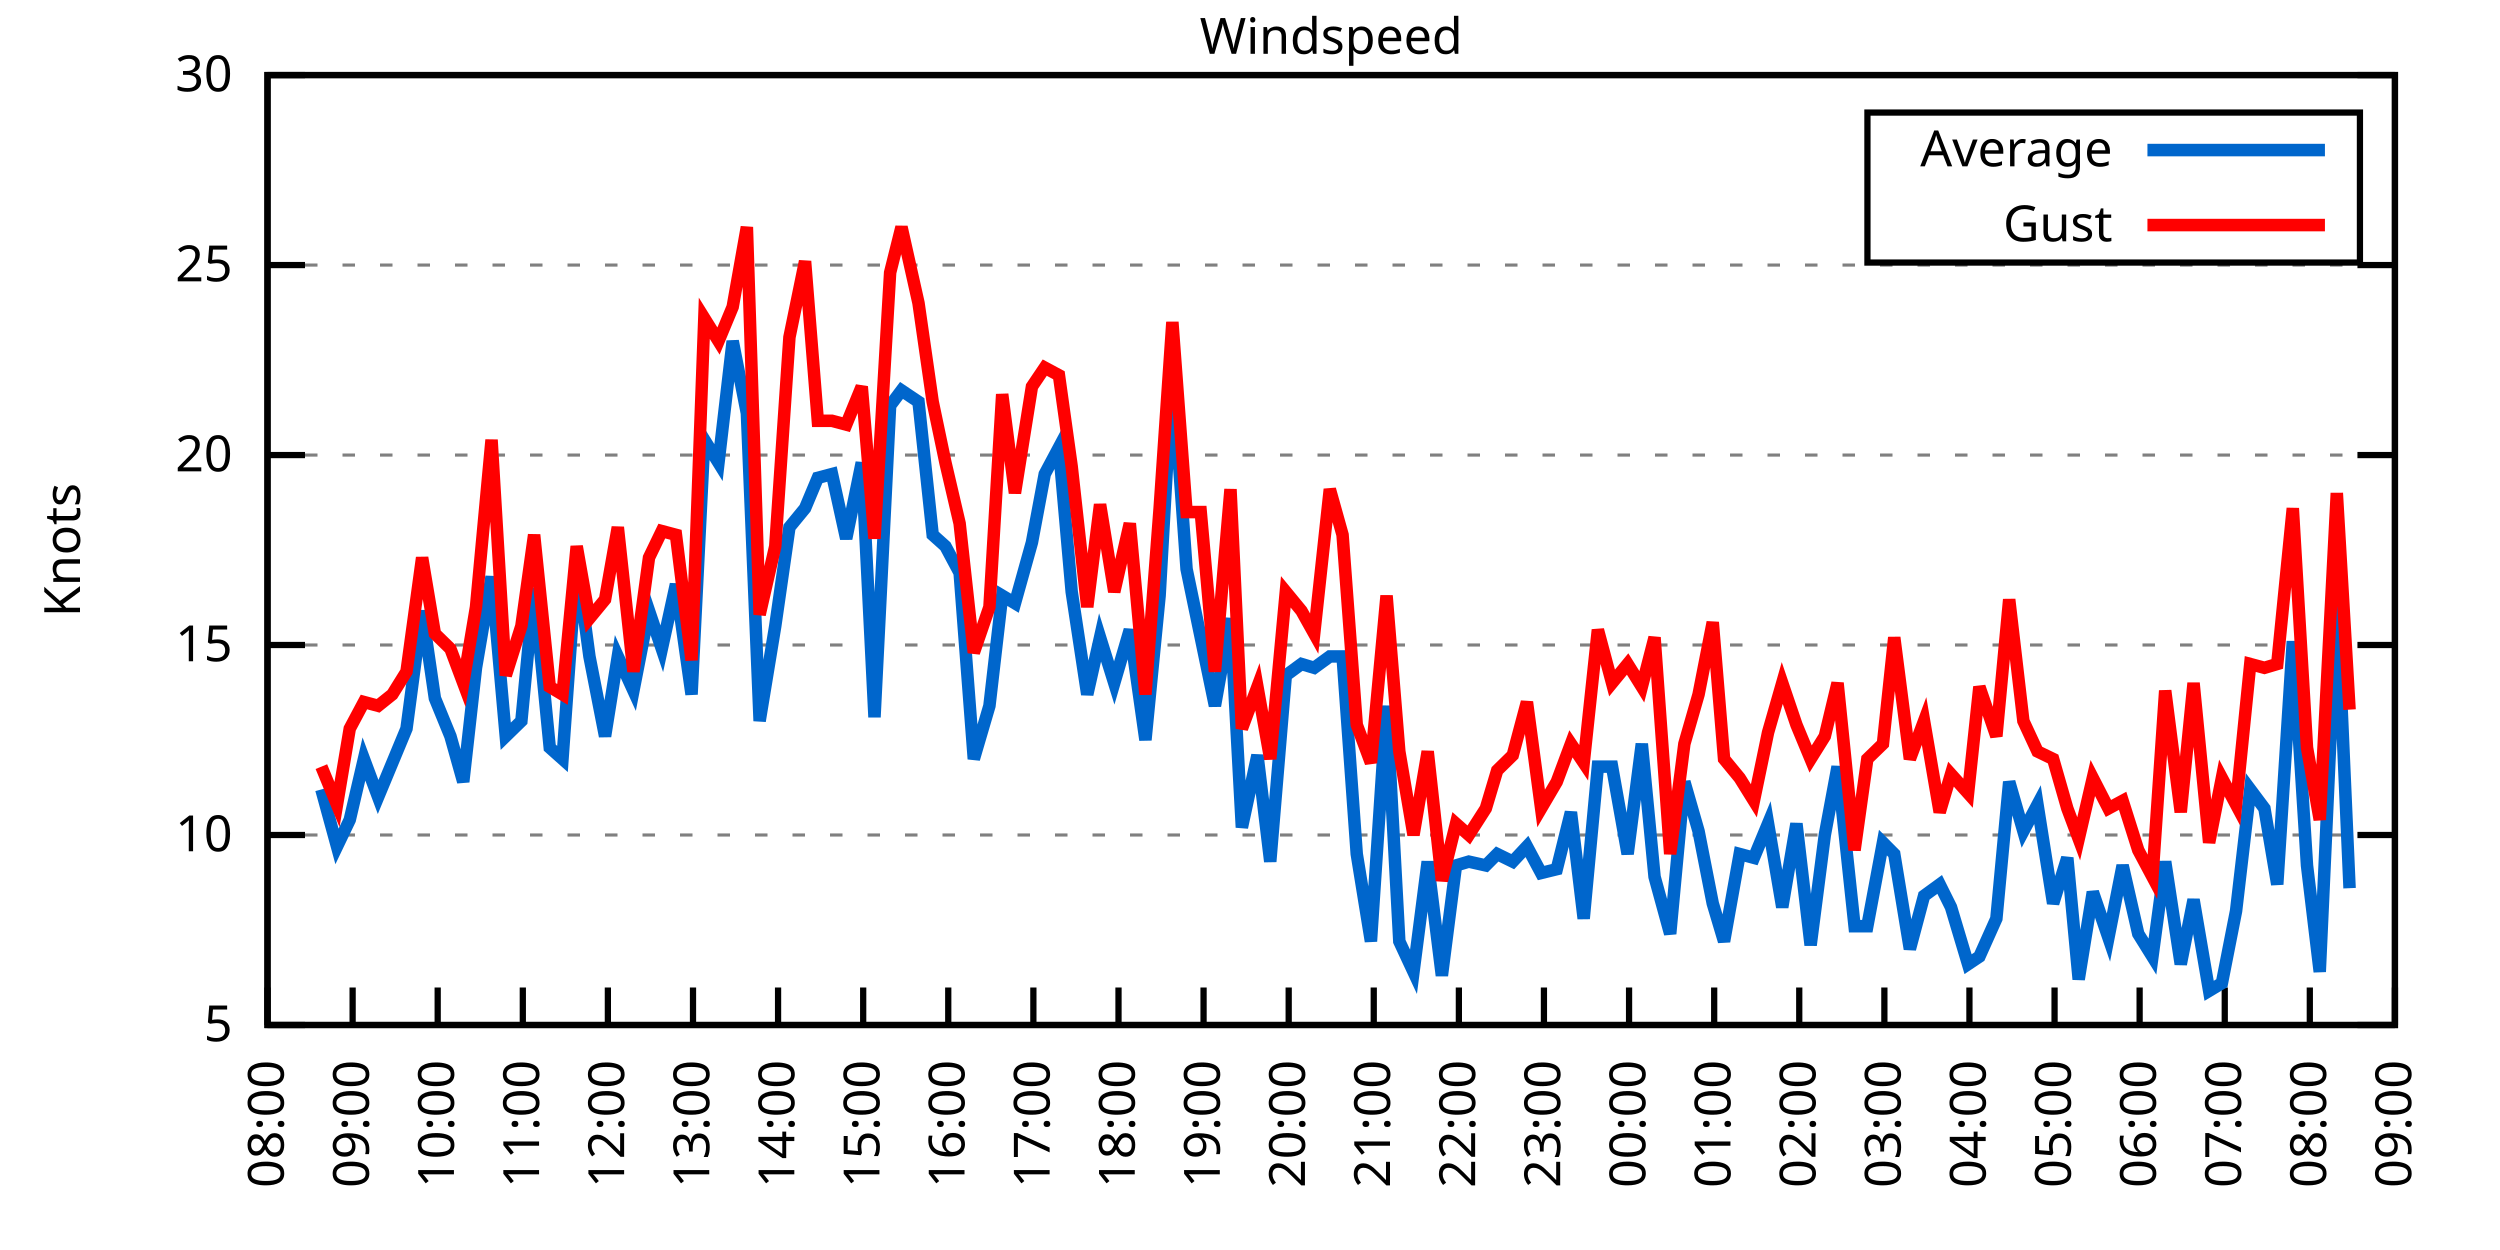
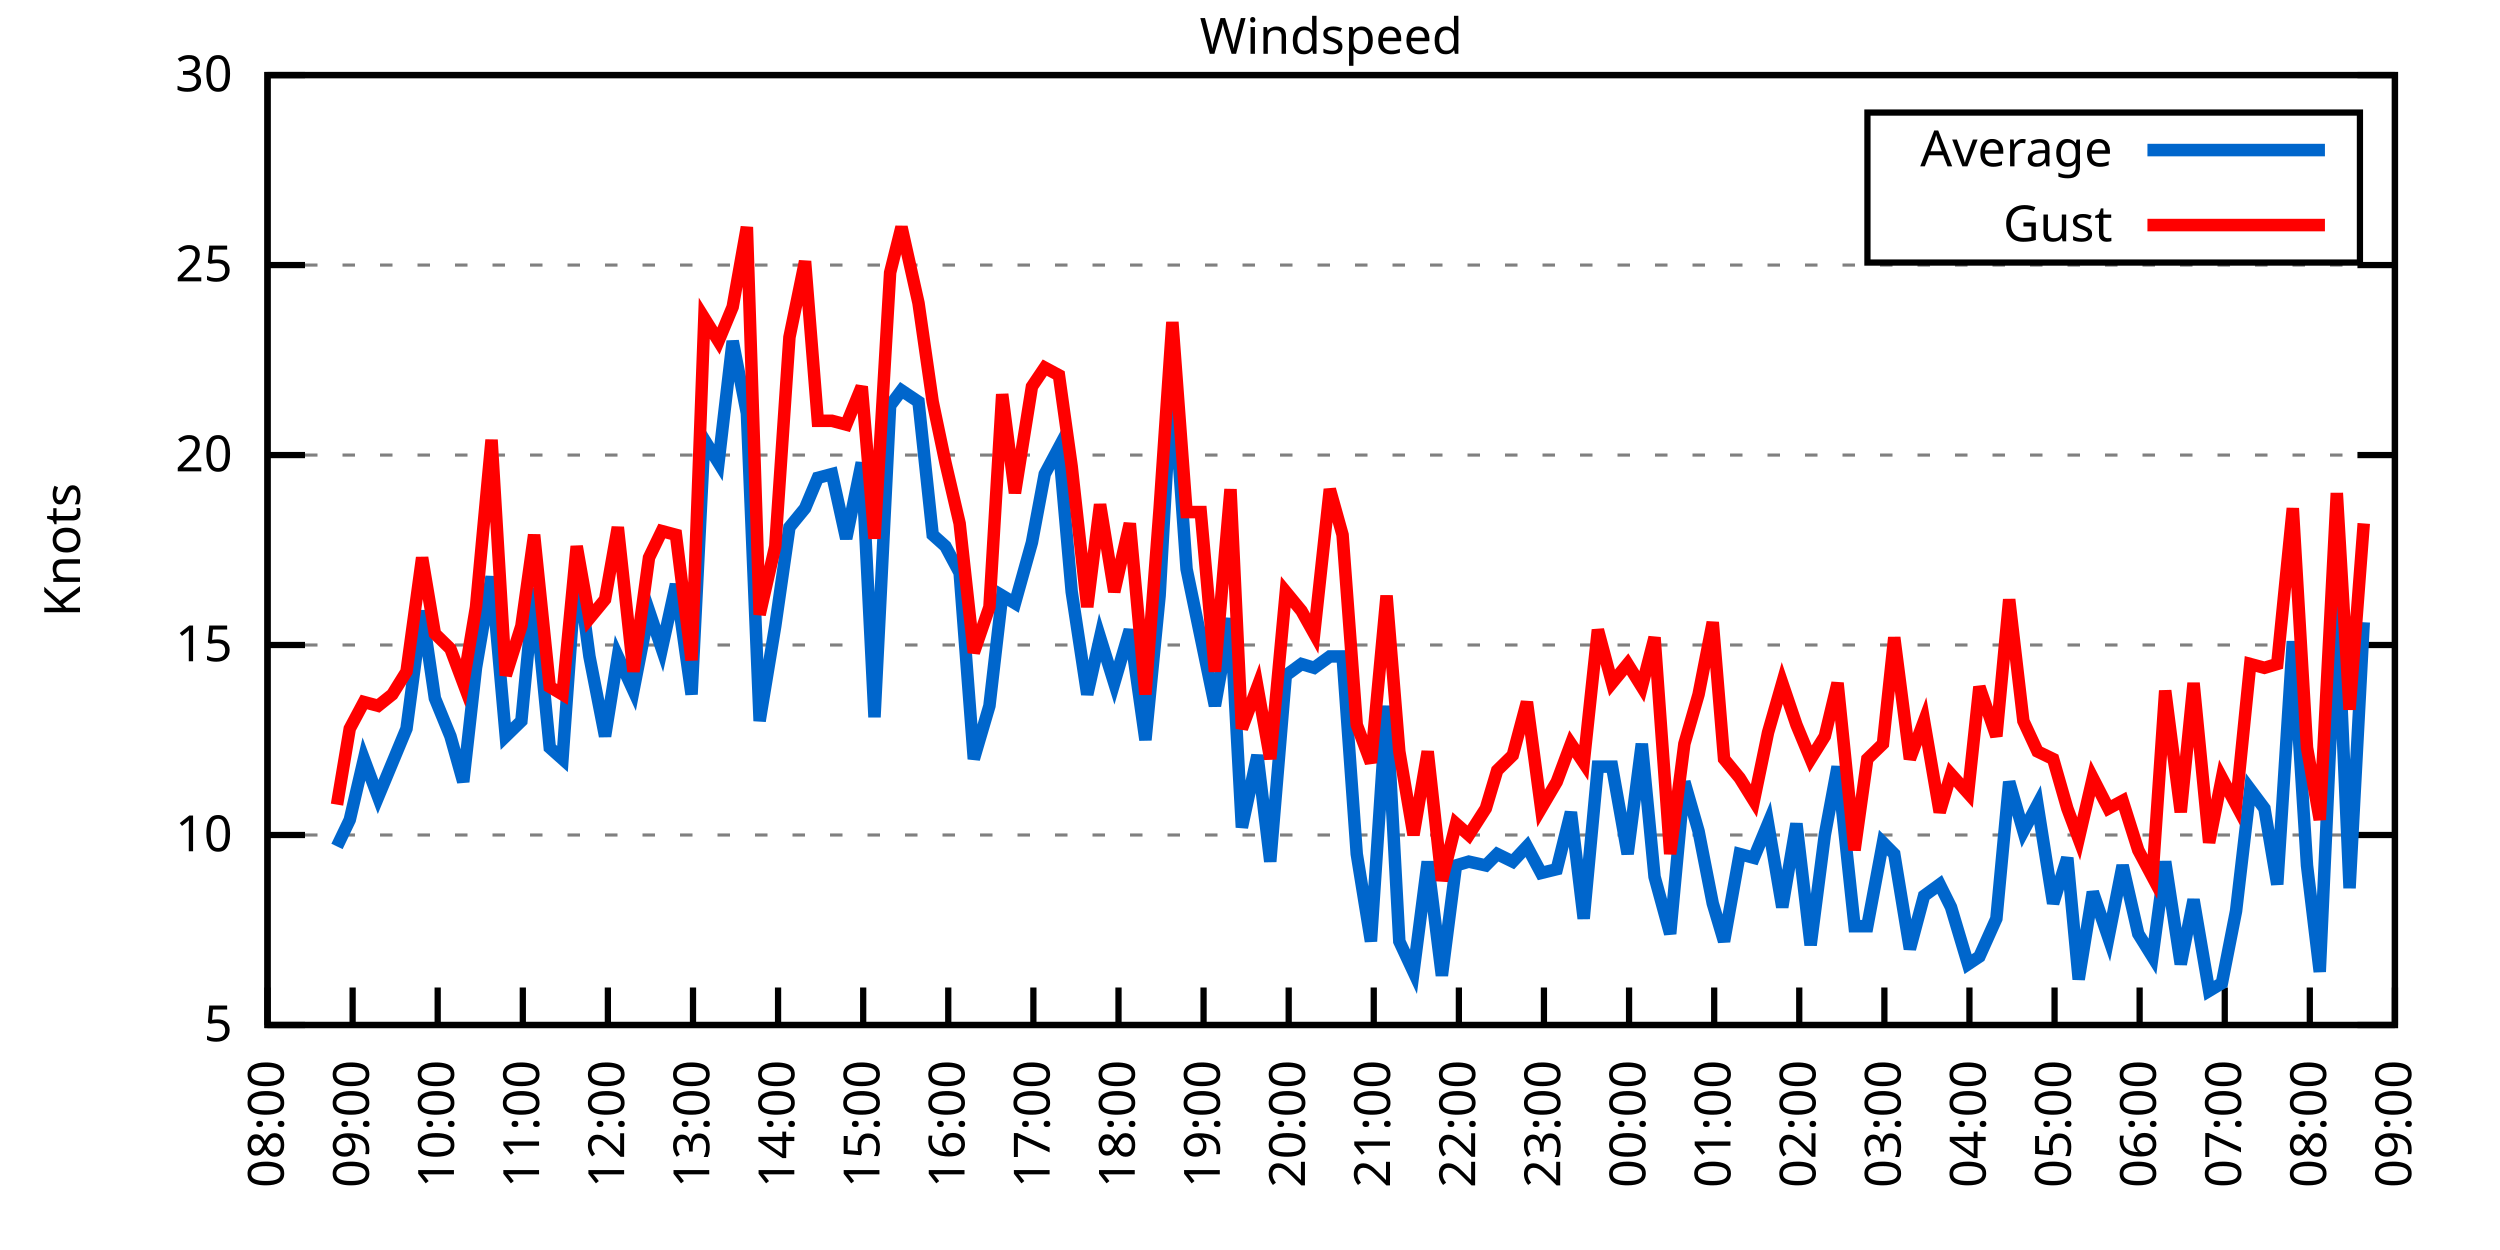
<svg xmlns="http://www.w3.org/2000/svg" xmlns:xlink="http://www.w3.org/1999/xlink" width="400" height="200" viewBox="0 0 400 200">
  <g id="gnuplot_canvas">
    <rect x="0" y="0" width="400" height="200" fill="none" />
    <defs>
      <circle id="gpDot" r="0.5" stroke-width="0.5" stroke="currentColor" />
      <path id="gpPt0" stroke-width="0.333" stroke="currentColor" d="M-1,0 h2 M0,-1 v2" />
      <path id="gpPt1" stroke-width="0.333" stroke="currentColor" d="M-1,-1 L1,1 M1,-1 L-1,1" />
      <path id="gpPt2" stroke-width="0.333" stroke="currentColor" d="M-1,0 L1,0 M0,-1 L0,1 M-1,-1 L1,1 M-1,1 L1,-1" />
      <rect id="gpPt3" stroke-width="0.333" stroke="currentColor" x="-1" y="-1" width="2" height="2" />
      <rect id="gpPt4" stroke-width="0.333" stroke="currentColor" fill="currentColor" x="-1" y="-1" width="2" height="2" />
      <circle id="gpPt5" stroke-width="0.333" stroke="currentColor" cx="0" cy="0" r="1" />
      <use xlink:href="#gpPt5" id="gpPt6" fill="currentColor" stroke="none" />
      <path id="gpPt7" stroke-width="0.333" stroke="currentColor" d="M0,-1.33 L-1.33,0.67 L1.33,0.67 z" />
      <use xlink:href="#gpPt7" id="gpPt8" fill="currentColor" stroke="none" />
      <use xlink:href="#gpPt7" id="gpPt9" stroke="currentColor" transform="rotate(180)" />
      <use xlink:href="#gpPt9" id="gpPt10" fill="currentColor" stroke="none" />
      <use xlink:href="#gpPt3" id="gpPt11" stroke="currentColor" transform="rotate(45)" />
      <use xlink:href="#gpPt11" id="gpPt12" fill="currentColor" stroke="none" />
      <path id="gpPt13" stroke-width="0.333" stroke="currentColor" d="M0,1.330 L1.265,0.411 L0.782,-1.067 L-0.782,-1.076 L-1.265,0.411 z" />
      <use xlink:href="#gpPt13" id="gpPt14" fill="currentColor" stroke="none" />
      <filter id="textbox" filterUnits="objectBoundingBox" x="0" y="0" height="1" width="1">
        <feFlood flood-color="white" flood-opacity="1" result="bgnd" />
        <feComposite in="SourceGraphic" in2="bgnd" operator="atop" />
      </filter>
      <filter id="greybox" filterUnits="objectBoundingBox" x="0" y="0" height="1" width="1">
        <feFlood flood-color="lightgrey" flood-opacity="1" result="grey" />
        <feComposite in="SourceGraphic" in2="grey" operator="atop" />
      </filter>
    </defs>
    <g fill="none" color="white" stroke="currentColor" stroke-width="1.00" stroke-linecap="butt" stroke-linejoin="miter">
</g>
    <g fill="none" color="black" stroke="currentColor" stroke-width="1.00" stroke-linecap="butt" stroke-linejoin="miter">
      <g stroke="none" shape-rendering="crispEdges">
        <polygon fill="rgb(255, 255, 255)" points="42.80,164.00 383.18,164.00 383.18,12.02 42.80,12.02 " />
      </g>
    </g>
    <g fill="none" color="black" stroke="currentColor" stroke-width="1.00" stroke-linecap="butt" stroke-linejoin="miter">
</g>
    <g fill="none" color="black" stroke="black" stroke-width="0.50" stroke-linecap="butt" stroke-linejoin="miter">
</g>
    <g fill="none" color="gray" stroke="currentColor" stroke-width="0.50" stroke-linecap="butt" stroke-linejoin="miter">
      <path stroke="gray" stroke-dasharray="2,4" class="gridline" d="M42.80,164.00 L383.19,164.00  " />
    </g>
    <g fill="none" color="gray" stroke="gray" stroke-width="1.00" stroke-linecap="butt" stroke-linejoin="miter">
</g>
    <g fill="none" color="black" stroke="currentColor" stroke-width="1.00" stroke-linecap="butt" stroke-linejoin="miter">
      <path stroke="black" d="M42.80,164.00 L48.80,164.00 M383.19,164.00 L377.19,164.00  " />
      <g transform="translate(37.20,166.60)" stroke="none" fill="black" font-family="Sans" font-size="8.00" text-anchor="end">
        <text>
          <tspan font-family="Sans"> 5</tspan>
        </text>
      </g>
    </g>
    <g fill="none" color="black" stroke="currentColor" stroke-width="1.00" stroke-linecap="butt" stroke-linejoin="miter">
</g>
    <g fill="none" color="black" stroke="black" stroke-width="0.50" stroke-linecap="butt" stroke-linejoin="miter">
</g>
    <g fill="none" color="gray" stroke="currentColor" stroke-width="0.50" stroke-linecap="butt" stroke-linejoin="miter">
      <path stroke="gray" stroke-dasharray="2,4" class="gridline" d="M42.80,133.60 L383.19,133.60  " />
    </g>
    <g fill="none" color="gray" stroke="gray" stroke-width="1.00" stroke-linecap="butt" stroke-linejoin="miter">
</g>
    <g fill="none" color="black" stroke="currentColor" stroke-width="1.00" stroke-linecap="butt" stroke-linejoin="miter">
      <path stroke="black" d="M42.80,133.60 L48.80,133.60 M383.19,133.60 L377.19,133.60  " />
      <g transform="translate(37.20,136.20)" stroke="none" fill="black" font-family="Sans" font-size="8.00" text-anchor="end">
        <text>
          <tspan font-family="Sans"> 10</tspan>
        </text>
      </g>
    </g>
    <g fill="none" color="black" stroke="currentColor" stroke-width="1.00" stroke-linecap="butt" stroke-linejoin="miter">
</g>
    <g fill="none" color="black" stroke="black" stroke-width="0.50" stroke-linecap="butt" stroke-linejoin="miter">
</g>
    <g fill="none" color="gray" stroke="currentColor" stroke-width="0.50" stroke-linecap="butt" stroke-linejoin="miter">
      <path stroke="gray" stroke-dasharray="2,4" class="gridline" d="M42.80,103.20 L383.19,103.20  " />
    </g>
    <g fill="none" color="gray" stroke="gray" stroke-width="1.00" stroke-linecap="butt" stroke-linejoin="miter">
</g>
    <g fill="none" color="black" stroke="currentColor" stroke-width="1.00" stroke-linecap="butt" stroke-linejoin="miter">
      <path stroke="black" d="M42.80,103.20 L48.80,103.20 M383.19,103.20 L377.19,103.20  " />
      <g transform="translate(37.20,105.80)" stroke="none" fill="black" font-family="Sans" font-size="8.00" text-anchor="end">
        <text>
          <tspan font-family="Sans"> 15</tspan>
        </text>
      </g>
    </g>
    <g fill="none" color="black" stroke="currentColor" stroke-width="1.00" stroke-linecap="butt" stroke-linejoin="miter">
</g>
    <g fill="none" color="black" stroke="black" stroke-width="0.50" stroke-linecap="butt" stroke-linejoin="miter">
</g>
    <g fill="none" color="gray" stroke="currentColor" stroke-width="0.50" stroke-linecap="butt" stroke-linejoin="miter">
      <path stroke="gray" stroke-dasharray="2,4" class="gridline" d="M42.80,72.81 L383.19,72.81  " />
    </g>
    <g fill="none" color="gray" stroke="gray" stroke-width="1.00" stroke-linecap="butt" stroke-linejoin="miter">
</g>
    <g fill="none" color="black" stroke="currentColor" stroke-width="1.00" stroke-linecap="butt" stroke-linejoin="miter">
      <path stroke="black" d="M42.80,72.81 L48.80,72.81 M383.19,72.81 L377.19,72.81  " />
      <g transform="translate(37.20,75.41)" stroke="none" fill="black" font-family="Sans" font-size="8.00" text-anchor="end">
        <text>
          <tspan font-family="Sans"> 20</tspan>
        </text>
      </g>
    </g>
    <g fill="none" color="black" stroke="currentColor" stroke-width="1.00" stroke-linecap="butt" stroke-linejoin="miter">
</g>
    <g fill="none" color="black" stroke="black" stroke-width="0.50" stroke-linecap="butt" stroke-linejoin="miter">
</g>
    <g fill="none" color="gray" stroke="currentColor" stroke-width="0.50" stroke-linecap="butt" stroke-linejoin="miter">
      <path stroke="gray" stroke-dasharray="2,4" class="gridline" d="M42.80,42.41 L383.19,42.41  " />
    </g>
    <g fill="none" color="gray" stroke="gray" stroke-width="1.00" stroke-linecap="butt" stroke-linejoin="miter">
</g>
    <g fill="none" color="black" stroke="currentColor" stroke-width="1.00" stroke-linecap="butt" stroke-linejoin="miter">
      <path stroke="black" d="M42.80,42.41 L48.80,42.41 M383.19,42.41 L377.19,42.41  " />
      <g transform="translate(37.20,45.01)" stroke="none" fill="black" font-family="Sans" font-size="8.00" text-anchor="end">
        <text>
          <tspan font-family="Sans"> 25</tspan>
        </text>
      </g>
    </g>
    <g fill="none" color="black" stroke="currentColor" stroke-width="1.00" stroke-linecap="butt" stroke-linejoin="miter">
</g>
    <g fill="none" color="black" stroke="black" stroke-width="0.50" stroke-linecap="butt" stroke-linejoin="miter">
</g>
    <g fill="none" color="gray" stroke="currentColor" stroke-width="0.50" stroke-linecap="butt" stroke-linejoin="miter">
      <path stroke="gray" stroke-dasharray="2,4" class="gridline" d="M42.80,12.01 L383.19,12.01  " />
    </g>
    <g fill="none" color="gray" stroke="gray" stroke-width="1.00" stroke-linecap="butt" stroke-linejoin="miter">
</g>
    <g fill="none" color="black" stroke="currentColor" stroke-width="1.00" stroke-linecap="butt" stroke-linejoin="miter">
      <path stroke="black" d="M42.80,12.01 L48.80,12.01 M383.19,12.01 L377.19,12.01  " />
      <g transform="translate(37.20,14.61)" stroke="none" fill="black" font-family="Sans" font-size="8.00" text-anchor="end">
        <text>
          <tspan font-family="Sans"> 30</tspan>
        </text>
      </g>
    </g>
    <g fill="none" color="black" stroke="currentColor" stroke-width="1.00" stroke-linecap="butt" stroke-linejoin="miter">
      <path stroke="black" d="M42.80,164.00 L42.80,158.00  " />
      <g transform="translate(45.40,169.60) rotate(270.00)" stroke="none" fill="black" font-family="Sans" font-size="8.00" text-anchor="end">
        <text>
          <tspan font-family="Sans">08:00</tspan>
        </text>
      </g>
    </g>
    <g fill="none" color="black" stroke="currentColor" stroke-width="1.00" stroke-linecap="butt" stroke-linejoin="miter">
      <path stroke="black" d="M56.42,164.00 L56.42,158.00  " />
      <g transform="translate(59.02,169.60) rotate(270.00)" stroke="none" fill="black" font-family="Sans" font-size="8.00" text-anchor="end">
        <text>
          <tspan font-family="Sans">09:00</tspan>
        </text>
      </g>
    </g>
    <g fill="none" color="black" stroke="currentColor" stroke-width="1.00" stroke-linecap="butt" stroke-linejoin="miter">
      <path stroke="black" d="M70.03,164.00 L70.03,158.00  " />
      <g transform="translate(72.63,169.60) rotate(270.00)" stroke="none" fill="black" font-family="Sans" font-size="8.00" text-anchor="end">
        <text>
          <tspan font-family="Sans">10:00</tspan>
        </text>
      </g>
    </g>
    <g fill="none" color="black" stroke="currentColor" stroke-width="1.00" stroke-linecap="butt" stroke-linejoin="miter">
      <path stroke="black" d="M83.65,164.00 L83.65,158.00  " />
      <g transform="translate(86.25,169.60) rotate(270.00)" stroke="none" fill="black" font-family="Sans" font-size="8.00" text-anchor="end">
        <text>
          <tspan font-family="Sans">11:00</tspan>
        </text>
      </g>
    </g>
    <g fill="none" color="black" stroke="currentColor" stroke-width="1.00" stroke-linecap="butt" stroke-linejoin="miter">
      <path stroke="black" d="M97.26,164.00 L97.26,158.00  " />
      <g transform="translate(99.86,169.60) rotate(270.00)" stroke="none" fill="black" font-family="Sans" font-size="8.00" text-anchor="end">
        <text>
          <tspan font-family="Sans">12:00</tspan>
        </text>
      </g>
    </g>
    <g fill="none" color="black" stroke="currentColor" stroke-width="1.00" stroke-linecap="butt" stroke-linejoin="miter">
      <path stroke="black" d="M110.88,164.00 L110.88,158.00  " />
      <g transform="translate(113.48,169.60) rotate(270.00)" stroke="none" fill="black" font-family="Sans" font-size="8.00" text-anchor="end">
        <text>
          <tspan font-family="Sans">13:00</tspan>
        </text>
      </g>
    </g>
    <g fill="none" color="black" stroke="currentColor" stroke-width="1.00" stroke-linecap="butt" stroke-linejoin="miter">
      <path stroke="black" d="M124.49,164.00 L124.49,158.00  " />
      <g transform="translate(127.09,169.60) rotate(270.00)" stroke="none" fill="black" font-family="Sans" font-size="8.00" text-anchor="end">
        <text>
          <tspan font-family="Sans">14:00</tspan>
        </text>
      </g>
    </g>
    <g fill="none" color="black" stroke="currentColor" stroke-width="1.00" stroke-linecap="butt" stroke-linejoin="miter">
      <path stroke="black" d="M138.11,164.00 L138.11,158.00  " />
      <g transform="translate(140.71,169.60) rotate(270.00)" stroke="none" fill="black" font-family="Sans" font-size="8.00" text-anchor="end">
        <text>
          <tspan font-family="Sans">15:00</tspan>
        </text>
      </g>
    </g>
    <g fill="none" color="black" stroke="currentColor" stroke-width="1.00" stroke-linecap="butt" stroke-linejoin="miter">
      <path stroke="black" d="M151.72,164.00 L151.72,158.00  " />
      <g transform="translate(154.32,169.60) rotate(270.00)" stroke="none" fill="black" font-family="Sans" font-size="8.00" text-anchor="end">
        <text>
          <tspan font-family="Sans">16:00</tspan>
        </text>
      </g>
    </g>
    <g fill="none" color="black" stroke="currentColor" stroke-width="1.00" stroke-linecap="butt" stroke-linejoin="miter">
      <path stroke="black" d="M165.34,164.00 L165.34,158.00  " />
      <g transform="translate(167.94,169.60) rotate(270.00)" stroke="none" fill="black" font-family="Sans" font-size="8.00" text-anchor="end">
        <text>
          <tspan font-family="Sans">17:00</tspan>
        </text>
      </g>
    </g>
    <g fill="none" color="black" stroke="currentColor" stroke-width="1.00" stroke-linecap="butt" stroke-linejoin="miter">
      <path stroke="black" d="M178.96,164.00 L178.96,158.00  " />
      <g transform="translate(181.56,169.60) rotate(270.00)" stroke="none" fill="black" font-family="Sans" font-size="8.00" text-anchor="end">
        <text>
          <tspan font-family="Sans">18:00</tspan>
        </text>
      </g>
    </g>
    <g fill="none" color="black" stroke="currentColor" stroke-width="1.00" stroke-linecap="butt" stroke-linejoin="miter">
      <path stroke="black" d="M192.57,164.00 L192.57,158.00  " />
      <g transform="translate(195.17,169.60) rotate(270.00)" stroke="none" fill="black" font-family="Sans" font-size="8.00" text-anchor="end">
        <text>
          <tspan font-family="Sans">19:00</tspan>
        </text>
      </g>
    </g>
    <g fill="none" color="black" stroke="currentColor" stroke-width="1.00" stroke-linecap="butt" stroke-linejoin="miter">
      <path stroke="black" d="M206.19,164.00 L206.19,158.00  " />
      <g transform="translate(208.79,169.60) rotate(270.00)" stroke="none" fill="black" font-family="Sans" font-size="8.00" text-anchor="end">
        <text>
          <tspan font-family="Sans">20:00</tspan>
        </text>
      </g>
    </g>
    <g fill="none" color="black" stroke="currentColor" stroke-width="1.00" stroke-linecap="butt" stroke-linejoin="miter">
      <path stroke="black" d="M219.80,164.00 L219.80,158.00  " />
      <g transform="translate(222.40,169.60) rotate(270.00)" stroke="none" fill="black" font-family="Sans" font-size="8.00" text-anchor="end">
        <text>
          <tspan font-family="Sans">21:00</tspan>
        </text>
      </g>
    </g>
    <g fill="none" color="black" stroke="currentColor" stroke-width="1.00" stroke-linecap="butt" stroke-linejoin="miter">
      <path stroke="black" d="M233.42,164.00 L233.42,158.00  " />
      <g transform="translate(236.02,169.60) rotate(270.00)" stroke="none" fill="black" font-family="Sans" font-size="8.00" text-anchor="end">
        <text>
          <tspan font-family="Sans">22:00</tspan>
        </text>
      </g>
    </g>
    <g fill="none" color="black" stroke="currentColor" stroke-width="1.00" stroke-linecap="butt" stroke-linejoin="miter">
      <path stroke="black" d="M247.03,164.00 L247.03,158.00  " />
      <g transform="translate(249.63,169.60) rotate(270.00)" stroke="none" fill="black" font-family="Sans" font-size="8.00" text-anchor="end">
        <text>
          <tspan font-family="Sans">23:00</tspan>
        </text>
      </g>
    </g>
    <g fill="none" color="black" stroke="currentColor" stroke-width="1.00" stroke-linecap="butt" stroke-linejoin="miter">
      <path stroke="black" d="M260.65,164.00 L260.65,158.00  " />
      <g transform="translate(263.25,169.60) rotate(270.00)" stroke="none" fill="black" font-family="Sans" font-size="8.00" text-anchor="end">
        <text>
          <tspan font-family="Sans">00:00</tspan>
        </text>
      </g>
    </g>
    <g fill="none" color="black" stroke="currentColor" stroke-width="1.00" stroke-linecap="butt" stroke-linejoin="miter">
      <path stroke="black" d="M274.27,164.00 L274.27,158.00  " />
      <g transform="translate(276.87,169.60) rotate(270.00)" stroke="none" fill="black" font-family="Sans" font-size="8.00" text-anchor="end">
        <text>
          <tspan font-family="Sans">01:00</tspan>
        </text>
      </g>
    </g>
    <g fill="none" color="black" stroke="currentColor" stroke-width="1.00" stroke-linecap="butt" stroke-linejoin="miter">
      <path stroke="black" d="M287.88,164.00 L287.88,158.00  " />
      <g transform="translate(290.48,169.60) rotate(270.00)" stroke="none" fill="black" font-family="Sans" font-size="8.00" text-anchor="end">
        <text>
          <tspan font-family="Sans">02:00</tspan>
        </text>
      </g>
    </g>
    <g fill="none" color="black" stroke="currentColor" stroke-width="1.00" stroke-linecap="butt" stroke-linejoin="miter">
      <path stroke="black" d="M301.50,164.00 L301.50,158.00  " />
      <g transform="translate(304.10,169.60) rotate(270.00)" stroke="none" fill="black" font-family="Sans" font-size="8.00" text-anchor="end">
        <text>
          <tspan font-family="Sans">03:00</tspan>
        </text>
      </g>
    </g>
    <g fill="none" color="black" stroke="currentColor" stroke-width="1.00" stroke-linecap="butt" stroke-linejoin="miter">
      <path stroke="black" d="M315.11,164.00 L315.11,158.00  " />
      <g transform="translate(317.71,169.60) rotate(270.00)" stroke="none" fill="black" font-family="Sans" font-size="8.00" text-anchor="end">
        <text>
          <tspan font-family="Sans">04:00</tspan>
        </text>
      </g>
    </g>
    <g fill="none" color="black" stroke="currentColor" stroke-width="1.00" stroke-linecap="butt" stroke-linejoin="miter">
      <path stroke="black" d="M328.73,164.00 L328.73,158.00  " />
      <g transform="translate(331.33,169.60) rotate(270.00)" stroke="none" fill="black" font-family="Sans" font-size="8.00" text-anchor="end">
        <text>
          <tspan font-family="Sans">05:00</tspan>
        </text>
      </g>
    </g>
    <g fill="none" color="black" stroke="currentColor" stroke-width="1.00" stroke-linecap="butt" stroke-linejoin="miter">
      <path stroke="black" d="M342.34,164.00 L342.34,158.00  " />
      <g transform="translate(344.94,169.60) rotate(270.00)" stroke="none" fill="black" font-family="Sans" font-size="8.00" text-anchor="end">
        <text>
          <tspan font-family="Sans">06:00</tspan>
        </text>
      </g>
    </g>
    <g fill="none" color="black" stroke="currentColor" stroke-width="1.00" stroke-linecap="butt" stroke-linejoin="miter">
      <path stroke="black" d="M355.96,164.00 L355.96,158.00  " />
      <g transform="translate(358.56,169.60) rotate(270.00)" stroke="none" fill="black" font-family="Sans" font-size="8.00" text-anchor="end">
        <text>
          <tspan font-family="Sans">07:00</tspan>
        </text>
      </g>
    </g>
    <g fill="none" color="black" stroke="currentColor" stroke-width="1.00" stroke-linecap="butt" stroke-linejoin="miter">
      <path stroke="black" d="M369.57,164.00 L369.57,158.00  " />
      <g transform="translate(372.17,169.60) rotate(270.00)" stroke="none" fill="black" font-family="Sans" font-size="8.00" text-anchor="end">
        <text>
          <tspan font-family="Sans">08:00</tspan>
        </text>
      </g>
    </g>
    <g fill="none" color="black" stroke="currentColor" stroke-width="1.00" stroke-linecap="butt" stroke-linejoin="miter">
      <path stroke="black" d="M383.19,164.00 L383.19,158.00  " />
      <g transform="translate(385.79,169.60) rotate(270.00)" stroke="none" fill="black" font-family="Sans" font-size="8.00" text-anchor="end">
        <text>
          <tspan font-family="Sans">09:00</tspan>
        </text>
      </g>
    </g>
    <g fill="none" color="black" stroke="currentColor" stroke-width="1.00" stroke-linecap="butt" stroke-linejoin="miter">
</g>
    <g fill="none" color="black" stroke="currentColor" stroke-width="1.00" stroke-linecap="butt" stroke-linejoin="miter">
      <path stroke="black" d="M42.80,12.01 L42.80,164.00 L383.19,164.00 L383.19,12.01 L42.80,12.01 Z  " />
    </g>
    <g fill="none" color="black" stroke="currentColor" stroke-width="1.00" stroke-linecap="butt" stroke-linejoin="miter">
</g>
    <g fill="none" color="black" stroke="currentColor" stroke-width="1.00" stroke-linecap="butt" stroke-linejoin="miter">
      <path stroke="black" d="M298.79,42.01 L298.79,18.01 L377.59,18.01 L377.59,42.01 L298.79,42.01 Z  " />
    </g>
    <g id="Windspeed_plot_1">
      <g fill="none" color="white" stroke="black" stroke-width="2.00" stroke-linecap="butt" stroke-linejoin="miter">
</g>
      <g fill="none" color="black" stroke="currentColor" stroke-width="2.00" stroke-linecap="butt" stroke-linejoin="miter">
        <g transform="translate(337.99,26.61)" stroke="none" fill="black" font-family="Sans" font-size="8.00" text-anchor="end">
          <text>
            <tspan font-family="Sans">Average</tspan>
          </text>
        </g>
      </g>
      <g fill="none" color="black" stroke="currentColor" stroke-width="2.00" stroke-linecap="butt" stroke-linejoin="miter">
-         <path stroke="rgb(  0, 102, 204)" d="M343.59,24.01 L371.99,24.01 M51.42,126.31 L53.92,135.43 L55.96,131.17 L58.23,121.44 L60.50,127.52 L62.77,122.05   L65.04,116.58 L67.54,97.73 L69.58,111.72 L72.07,117.80 L74.12,125.09 L76.16,106.85 L78.65,92.26 L80.92,117.80   L83.42,115.36 L85.46,94.08 L87.96,119.62 L90.00,121.44 L92.27,89.83 L94.31,105.03 L96.81,117.80 L98.85,105.03   L101.35,110.50 L103.84,97.73 L105.89,103.81 L108.15,93.48 L110.65,111.11 L112.69,70.37 L114.96,74.02 L117.23,54.57   L119.50,66.12 L121.54,115.36 L124.04,100.16 L126.31,84.36 L128.81,81.32 L130.85,76.45 L133.12,75.85 L135.39,86.18   L137.88,74.02 L139.92,114.76 L142.42,64.90 L144.24,62.47 L146.96,64.29 L149.23,85.57 L151.27,87.40 L153.54,91.65   L155.81,121.44 L158.31,112.93 L160.35,95.30 L162.39,96.52 L165.11,86.79 L167.16,75.85 L169.43,71.59 L171.47,94.69   L173.96,111.11 L176.01,101.99 L178.28,109.28 L180.77,100.77 L183.27,118.40 L185.54,95.30 L187.58,59.43 L189.85,91.04   L192.12,101.99 L194.39,112.93 L196.88,98.95 L198.70,132.39 L201.19,120.83 L203.24,137.86 L205.73,108.07 L208.23,106.24   L210.27,106.85 L212.77,105.03 L214.81,105.03 L217.08,136.64 L219.35,150.62 L221.85,112.93 L223.89,150.62 L226.16,155.49   L228.43,137.86 L230.70,156.10 L232.96,138.47 L235.01,137.86 L237.73,138.47 L239.55,136.64 L242.04,137.86 L244.31,135.43   L246.58,139.68 L249.08,139.07 L251.35,129.95 L253.39,146.98 L255.66,122.66 L257.93,122.66 L260.42,136.64 L262.69,119.01   L264.73,140.29 L267.23,149.41 L269.50,125.09 L271.77,132.99 L274.04,144.55 L275.85,150.62 L278.35,136.64 L280.62,137.25   L282.89,131.78 L285.16,145.15 L287.43,131.78 L289.70,151.23 L291.97,133.60 L294.01,122.66 L296.73,148.19 L298.77,148.19   L301.27,134.82 L303.08,136.64 L305.58,151.84 L307.85,143.33 L310.35,141.51 L312.16,145.15 L314.89,154.27 L316.70,153.06   L319.42,146.98 L321.47,125.09 L323.74,132.99 L326.00,128.74 L328.50,144.55 L330.77,137.25 L332.59,156.70 L334.85,142.72   L337.35,150.02 L339.62,138.47 L342.12,149.41 L344.39,153.06 L346.43,137.86 L348.92,154.27 L350.97,143.94 L353.46,158.53   L355.50,157.31 L357.77,145.76 L360.04,126.31 L362.31,129.35 L364.36,141.51 L366.85,102.60 L369.12,138.47 L371.16,155.49   L373.89,95.91 L375.93,142.11  " />
+         <path stroke="rgb(  0, 102, 204)" d="M343.59,24.01 L371.99,24.01 M53.92,135.43 L55.96,131.17 L58.23,121.44 L60.50,127.52 L62.77,122.05 L65.04,116.58   L67.54,97.73 L69.58,111.72 L72.07,117.80 L74.12,125.09 L76.16,106.85 L78.65,92.26 L80.92,117.80 L83.42,115.36   L85.46,94.08 L87.96,119.62 L90.00,121.44 L92.27,89.83 L94.31,105.03 L96.81,117.80 L98.85,105.03 L101.35,110.50   L103.84,97.73 L105.89,103.81 L108.15,93.48 L110.65,111.11 L112.69,70.37 L114.96,74.02 L117.23,54.57 L119.50,66.12   L121.54,115.36 L124.04,100.16 L126.31,84.36 L128.81,81.32 L130.85,76.45 L133.12,75.85 L135.39,86.18 L137.88,74.02   L139.92,114.76 L142.42,64.90 L144.24,62.47 L146.96,64.29 L149.23,85.57 L151.27,87.40 L153.54,91.65 L155.81,121.44   L158.31,112.93 L160.35,95.30 L162.39,96.52 L165.11,86.79 L167.16,75.85 L169.43,71.59 L171.47,94.69 L173.96,111.11   L176.01,101.99 L178.28,109.28 L180.77,100.77 L183.27,118.40 L185.54,95.30 L187.58,59.43 L189.85,91.04 L192.12,101.99   L194.39,112.93 L196.88,98.95 L198.70,132.39 L201.19,120.83 L203.24,137.86 L205.73,108.07 L208.23,106.24 L210.27,106.85   L212.77,105.03 L214.81,105.03 L217.08,136.64 L219.35,150.62 L221.85,112.93 L223.89,150.62 L226.16,155.49 L228.43,137.86   L230.70,156.10 L232.96,138.47 L235.01,137.86 L237.73,138.47 L239.55,136.64 L242.04,137.86 L244.31,135.43 L246.58,139.68   L249.08,139.07 L251.35,129.95 L253.39,146.98 L255.66,122.66 L257.93,122.66 L260.42,136.64 L262.69,119.01 L264.73,140.29   L267.23,149.41 L269.50,125.09 L271.77,132.99 L274.04,144.55 L275.85,150.62 L278.35,136.64 L280.62,137.25 L282.89,131.78   L285.16,145.15 L287.43,131.78 L289.70,151.23 L291.97,133.60 L294.01,122.66 L296.73,148.19 L298.77,148.19 L301.27,134.82   L303.08,136.64 L305.58,151.84 L307.85,143.33 L310.35,141.51 L312.16,145.15 L314.89,154.27 L316.70,153.06 L319.42,146.98   L321.47,125.09 L323.74,132.99 L326.00,128.74 L328.50,144.55 L330.77,137.25 L332.59,156.70 L334.85,142.72 L337.35,150.02   L339.62,138.47 L342.12,149.41 L344.39,153.06 L346.43,137.86 L348.92,154.27 L350.97,143.94 L353.46,158.53 L355.50,157.31   L357.77,145.76 L360.04,126.31 L362.31,129.35 L364.36,141.51 L366.85,102.60 L369.12,138.47 L371.16,155.49 L373.89,95.91   L375.93,142.11 L378.20,99.56  " />
      </g>
    </g>
    <g id="Windspeed_plot_2">
      <g fill="none" color="black" stroke="currentColor" stroke-width="2.00" stroke-linecap="butt" stroke-linejoin="miter">
        <g transform="translate(337.99,38.61)" stroke="none" fill="black" font-family="Sans" font-size="8.00" text-anchor="end">
          <text>
            <tspan font-family="Sans">Gust</tspan>
          </text>
        </g>
      </g>
      <g fill="none" color="black" stroke="currentColor" stroke-width="2.00" stroke-linecap="butt" stroke-linejoin="miter">
-         <path stroke="rgb(255,   0,   0)" d="M343.59,36.01 L371.99,36.01 M51.42,122.66 L53.92,128.74 L55.96,116.58 L58.23,112.32 L60.50,112.93 L62.77,111.11   L65.04,107.46 L67.54,89.22 L69.58,101.38 L72.07,103.81 L74.12,109.28 L76.16,97.12 L78.65,70.37 L80.92,108.07   L83.42,100.16 L85.46,85.57 L87.96,109.89 L90.00,111.11 L92.27,87.40 L94.31,98.95 L96.81,95.91 L98.85,84.36   L101.35,107.46 L103.84,89.22 L105.89,84.97 L108.15,85.57 L110.65,105.64 L112.69,50.92 L114.96,54.57 L117.23,49.10   L119.50,36.33 L121.54,98.34 L124.04,87.40 L126.31,53.96 L128.81,41.80 L130.85,67.33 L133.12,67.33 L135.39,67.94   L137.88,61.86 L139.92,86.18 L142.42,43.62 L144.24,36.33 L146.96,48.49 L149.23,64.29 L151.27,74.02 L153.54,83.75   L155.81,104.42 L158.31,97.12 L160.35,63.08 L162.39,78.89 L165.11,61.86 L167.16,58.82 L169.43,60.04 L171.47,74.63   L173.96,97.12 L176.01,80.71 L178.28,94.69 L180.77,83.75 L183.27,111.11 L185.54,81.32 L187.58,51.53 L189.85,81.93   L192.12,81.93 L194.39,107.46 L196.88,78.28 L198.70,116.58 L201.19,109.89 L203.24,121.44 L205.73,94.69 L208.23,97.73   L210.27,101.38 L212.77,78.28 L214.81,85.57 L217.08,115.97 L219.35,122.05 L221.85,95.30 L223.89,120.23 L226.16,133.60   L228.43,120.23 L230.70,140.90 L232.96,131.78 L235.01,133.60 L237.73,129.35 L239.55,123.27 L242.04,120.83 L244.31,112.32   L246.58,129.35 L249.08,125.09 L251.35,119.01 L253.39,122.05 L255.66,100.77 L257.93,109.28 L260.42,106.24 L262.69,109.89   L264.73,101.99 L267.23,136.64 L269.50,119.01 L271.77,111.11 L274.04,99.56 L275.85,121.44 L278.35,124.48 L280.62,128.13   L282.89,117.19 L285.16,109.28 L287.43,115.97 L289.70,121.44 L291.97,117.80 L294.01,109.28 L296.73,136.03 L298.77,121.44   L301.27,119.01 L303.08,101.99 L305.58,121.44 L307.85,115.36 L310.35,129.95 L312.16,123.87 L314.89,126.91 L316.70,109.89   L319.42,117.80 L321.47,95.91 L323.74,115.36 L326.00,120.23 L328.50,121.44 L330.77,129.35 L332.59,134.21 L334.85,124.48   L337.35,129.35 L339.62,128.13 L342.12,136.03 L344.39,140.29 L346.43,110.50 L348.92,129.95 L350.97,109.28 L353.46,134.82   L355.50,124.48 L357.77,128.74 L360.04,106.24 L362.31,106.85 L364.36,106.24 L366.85,81.32 L369.12,119.62 L371.16,131.17   L373.89,78.89 L375.93,113.54  " />
+         <path stroke="rgb(255,   0,   0)" d="M343.59,36.01 L371.99,36.01 M53.92,128.74 L55.96,116.58 L58.23,112.32 L60.50,112.93 L62.77,111.11 L65.04,107.46   L67.54,89.22 L69.58,101.38 L72.07,103.81 L74.12,109.28 L76.16,97.12 L78.65,70.37 L80.92,108.07 L83.42,100.16   L85.46,85.57 L87.96,109.89 L90.00,111.11 L92.27,87.40 L94.31,98.95 L96.81,95.91 L98.85,84.36 L101.35,107.46   L103.84,89.22 L105.89,84.97 L108.15,85.57 L110.65,105.64 L112.69,50.92 L114.96,54.57 L117.23,49.10 L119.50,36.33   L121.54,98.34 L124.04,87.40 L126.31,53.96 L128.81,41.80 L130.85,67.33 L133.12,67.33 L135.39,67.94 L137.88,61.86   L139.92,86.18 L142.42,43.62 L144.24,36.33 L146.96,48.49 L149.23,64.29 L151.27,74.02 L153.54,83.75 L155.81,104.42   L158.31,97.12 L160.35,63.08 L162.39,78.89 L165.11,61.86 L167.16,58.82 L169.43,60.04 L171.47,74.63 L173.96,97.12   L176.01,80.71 L178.28,94.69 L180.77,83.75 L183.27,111.11 L185.54,81.32 L187.58,51.53 L189.85,81.93 L192.12,81.93   L194.39,107.46 L196.88,78.28 L198.70,116.58 L201.19,109.89 L203.24,121.44 L205.73,94.69 L208.23,97.73 L210.27,101.38   L212.77,78.28 L214.81,85.57 L217.08,115.97 L219.35,122.05 L221.85,95.30 L223.89,120.23 L226.16,133.60 L228.43,120.23   L230.70,140.90 L232.96,131.78 L235.01,133.60 L237.73,129.35 L239.55,123.27 L242.04,120.83 L244.31,112.32 L246.58,129.35   L249.08,125.09 L251.35,119.01 L253.39,122.05 L255.66,100.77 L257.93,109.28 L260.42,106.24 L262.69,109.89 L264.73,101.99   L267.23,136.64 L269.50,119.01 L271.77,111.11 L274.04,99.56 L275.85,121.44 L278.35,124.48 L280.62,128.13 L282.89,117.19   L285.16,109.28 L287.43,115.97 L289.70,121.44 L291.97,117.80 L294.01,109.28 L296.73,136.03 L298.77,121.44 L301.27,119.01   L303.08,101.99 L305.58,121.44 L307.85,115.36 L310.35,129.95 L312.16,123.87 L314.89,126.91 L316.70,109.89 L319.42,117.80   L321.47,95.91 L323.74,115.36 L326.00,120.23 L328.50,121.44 L330.77,129.35 L332.59,134.21 L334.85,124.48 L337.35,129.35   L339.62,128.13 L342.12,136.03 L344.39,140.29 L346.43,110.50 L348.92,129.95 L350.97,109.28 L353.46,134.82 L355.50,124.48   L357.77,128.74 L360.04,106.24 L362.31,106.85 L364.36,106.24 L366.85,81.32 L369.12,119.62 L371.16,131.17 L373.89,78.89   L375.93,113.54 L378.20,83.75  " />
      </g>
    </g>
    <g fill="none" color="black" stroke="currentColor" stroke-width="2.00" stroke-linecap="butt" stroke-linejoin="miter">
</g>
    <g fill="none" color="black" stroke="black" stroke-width="1.00" stroke-linecap="butt" stroke-linejoin="miter">
</g>
    <g fill="none" color="black" stroke="currentColor" stroke-width="1.00" stroke-linecap="butt" stroke-linejoin="miter">
      <path stroke="black" d="M42.80,12.01 L42.80,164.00 L383.19,164.00 L383.19,12.01 L42.80,12.01 Z  " />
      <g transform="translate(12.80,88.01) rotate(270.00)" stroke="none" fill="black" font-family="Sans" font-size="8.00" text-anchor="middle">
        <text>
          <tspan font-family="Sans">Knots</tspan>
        </text>
      </g>
    </g>
    <g fill="none" color="black" stroke="currentColor" stroke-width="1.00" stroke-linecap="butt" stroke-linejoin="miter">
</g>
    <g fill="none" color="black" stroke="currentColor" stroke-width="1.00" stroke-linecap="butt" stroke-linejoin="miter">
      <g transform="translate(212.99,8.61)" stroke="none" fill="black" font-family="Sans" font-size="8.00" text-anchor="middle">
        <text>
          <tspan font-family="Sans">Windspeed</tspan>
        </text>
      </g>
    </g>
    <g fill="none" color="black" stroke="currentColor" stroke-width="1.00" stroke-linecap="butt" stroke-linejoin="miter">
</g>
  </g>
</svg>
